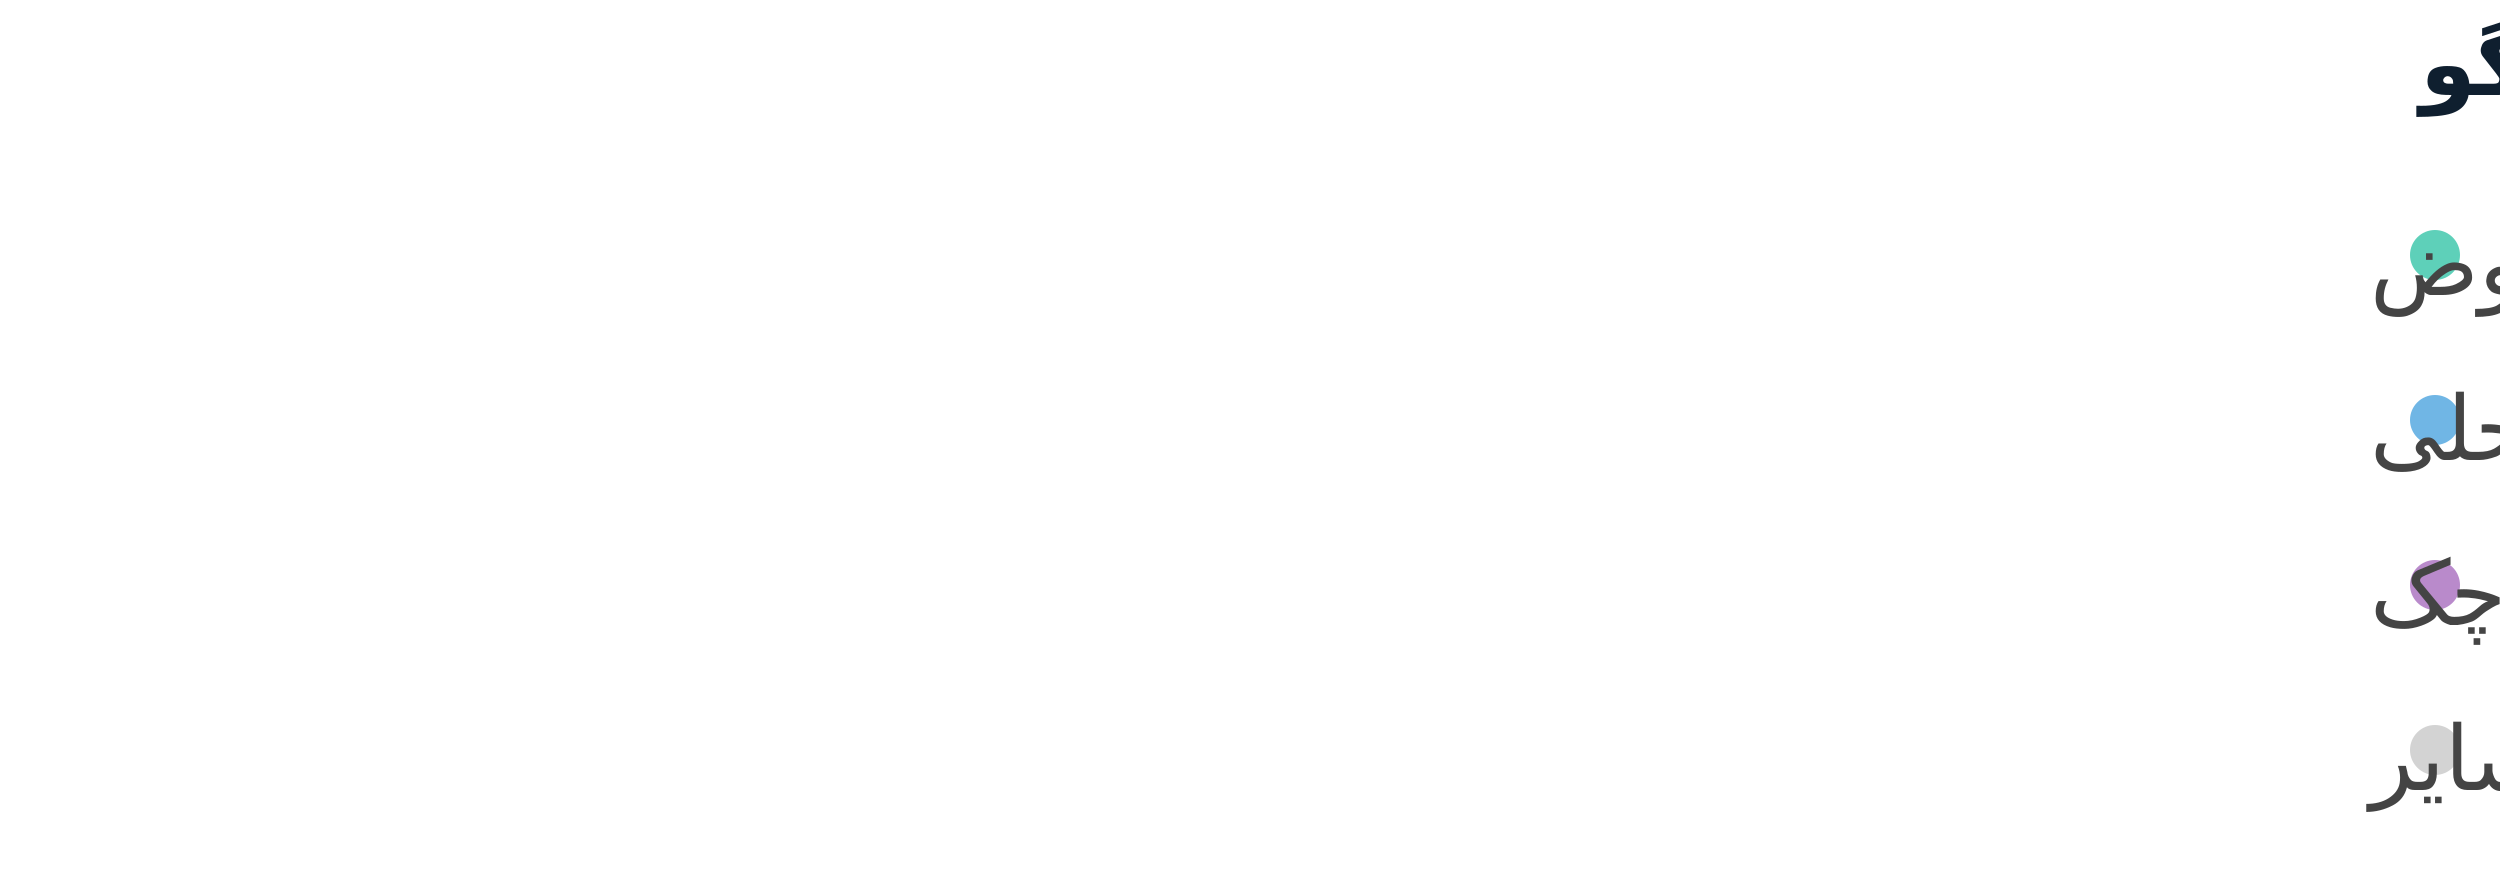
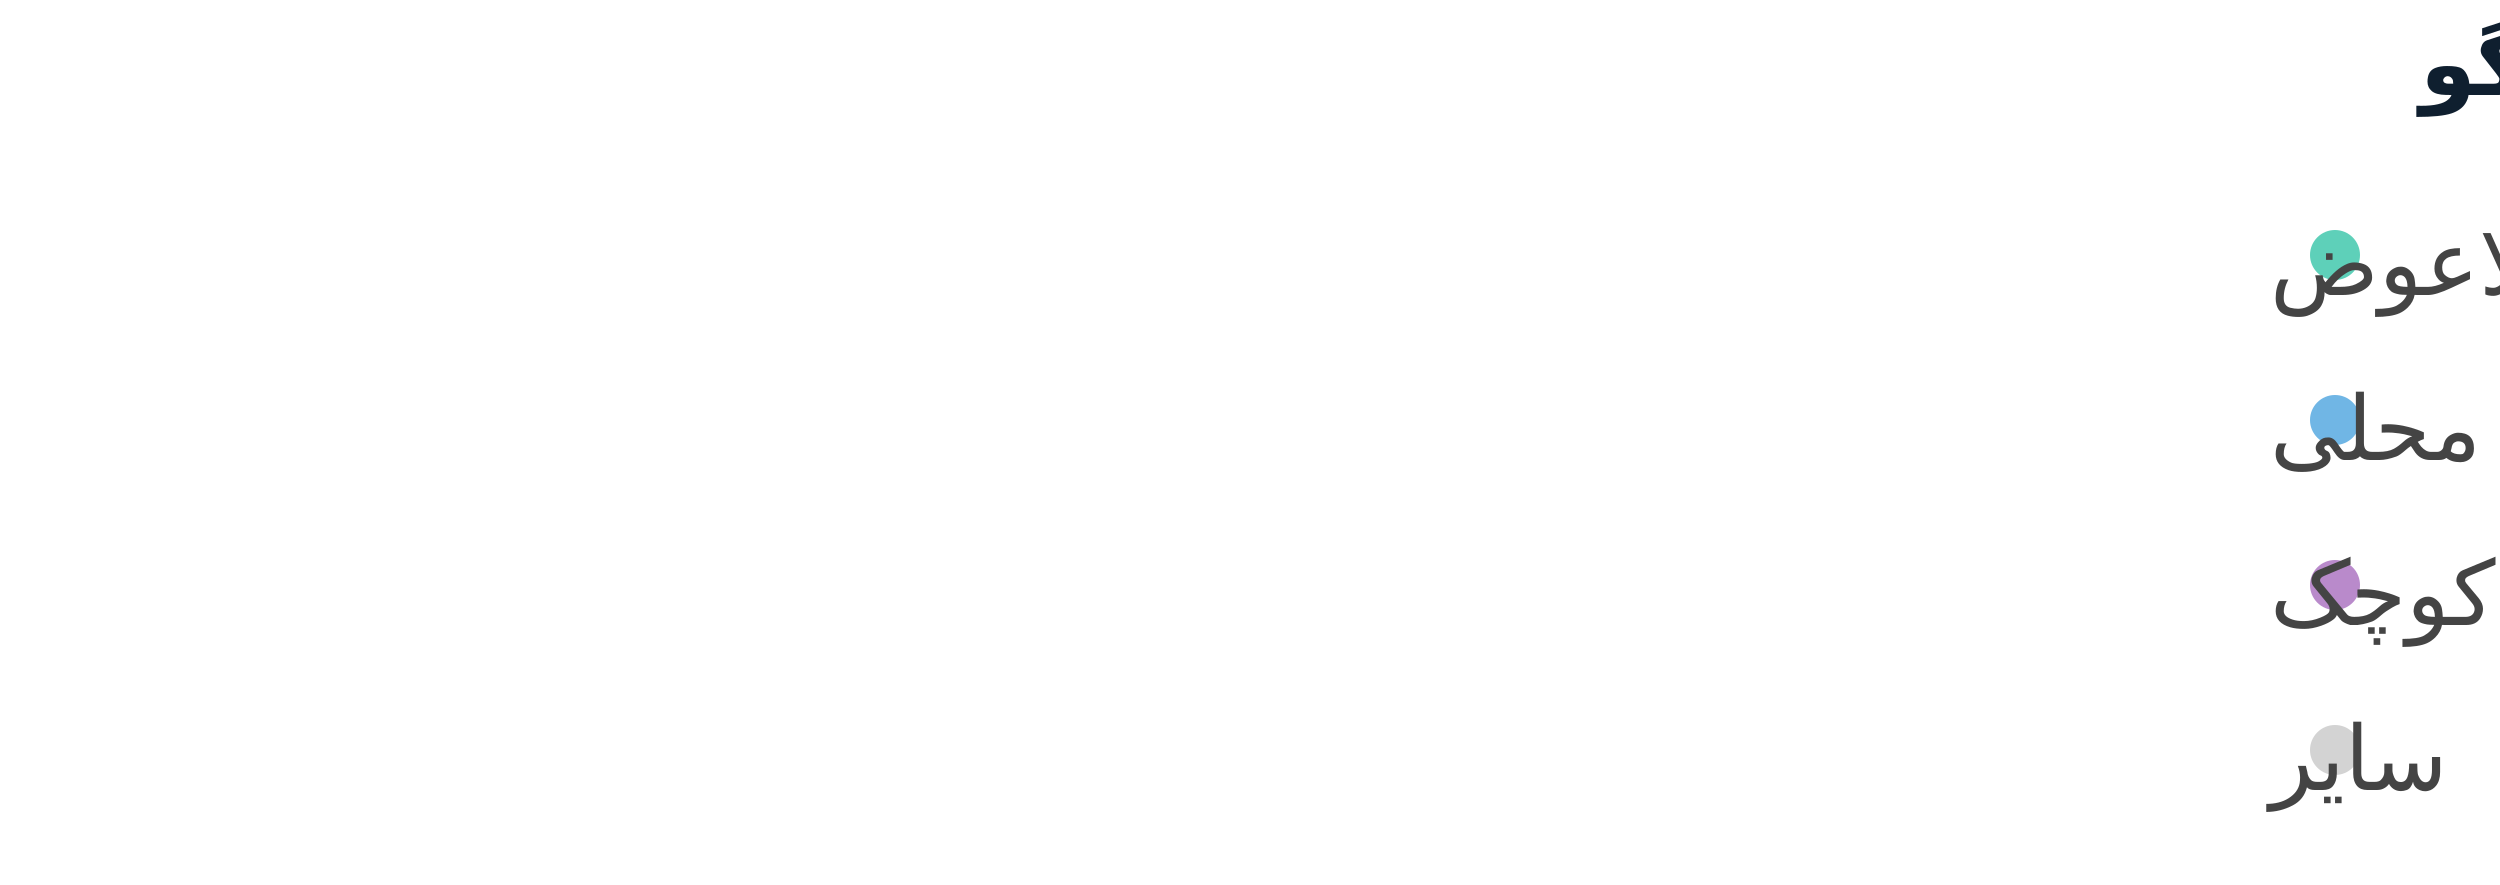
<svg xmlns="http://www.w3.org/2000/svg" width="500" height="177" viewBox="0 0 500 177" preserveAspectRatio="xMidYMid meet">
  <text x="484" y="19" font-family="Noto Sans Display" font-size="18" font-weight="600" fill="#0F1F2F">گروه‌های گفتگو</text>
-   <circle cx="487" cy="51" r="5" fill="#5ed0b9" fill-opacity="1.0" stroke="none" stroke-width="0.5" />
-   <text fill="#444444" x="474" y="59" font-family="Noto Sans Display" font-size="18">نظارت بر توزیع کمک‌های بلاعوض</text>
-   <circle cx="487" cy="84" r="5" fill="#70b6e5" fill-opacity="1.0" stroke="none" stroke-width="0.5" />
-   <text fill="#444444" x="474" y="92" font-family="Noto Sans Display" font-size="18">اهمیت حمایت از کسب و کارهای محلی</text>
-   <circle cx="487" cy="117" r="5" fill="#b98acb" fill-opacity="1.0" stroke="none" stroke-width="0.5" />
-   <text fill="#444444" x="474" y="125" font-family="Noto Sans Display" font-size="18">مشوق‌هایی برای بهبود کسب‌وکارهای کوچک</text>
-   <circle cx="487" cy="150" r="5" fill="lightgray" fill-opacity="1.0" stroke="none" stroke-width="0.5" />
-   <text fill="#444444" x="474" y="158" font-family="Noto Sans Display" font-size="18">سایر</text>
+   <circle cx="467" cy="51" r="5" fill="#5ed0b9" fill-opacity="1.0" stroke="none" stroke-width="0.5" />
+   <text fill="#444444" x="454" y="59" font-family="Noto Sans Display" font-size="18">نظارت بر توزیع کمک‌های بلاعوض</text>
+   <circle cx="467" cy="84" r="5" fill="#70b6e5" fill-opacity="1.0" stroke="none" stroke-width="0.5" />
+   <text fill="#444444" x="454" y="92" font-family="Noto Sans Display" font-size="18">اهمیت حمایت از کسب و کارهای محلی</text>
+   <circle cx="467" cy="117" r="5" fill="#b98acb" fill-opacity="1.0" stroke="none" stroke-width="0.5" />
+   <text fill="#444444" x="454" y="125" font-family="Noto Sans Display" font-size="18">مشوق‌هایی برای بهبود کسب‌وکارهای کوچک</text>
+   <circle cx="467" cy="150" r="5" fill="lightgray" fill-opacity="1.0" stroke="none" stroke-width="0.5" />
+   <text fill="#444444" x="454" y="158" font-family="Noto Sans Display" font-size="18">سایر</text>
</svg>
